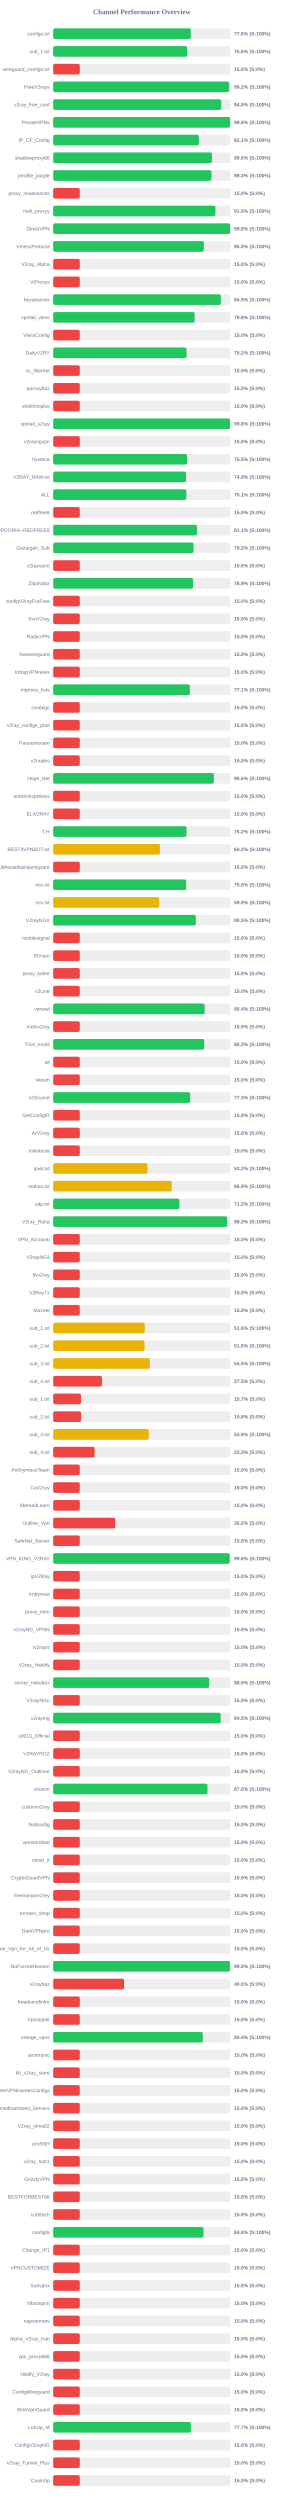
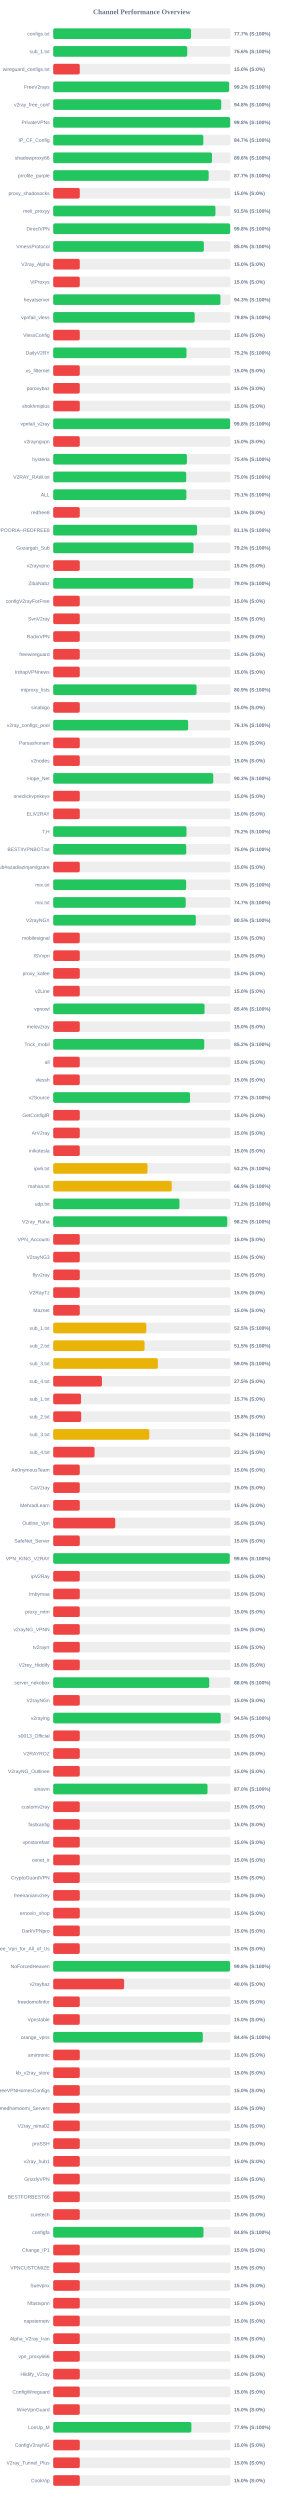
<svg xmlns="http://www.w3.org/2000/svg" width="800" height="7050" version="1.1">
  <style>
        .row { font: 14px Arial; fill: #64748b; }
        .score { font: bold 14px Arial; fill: #64748b; }
    </style>
  <text x="400" y="40" text-anchor="middle" font-size="20px" font-weight="bold" fill="#64748b">Channel Performance Overview</text>
  <rect x="150" y="80" width="500" height="30" fill="#eee" rx="5" />
-   <rect x="150" y="80" width="388.05" height="30" fill="#22c55e" rx="5" />
+   <rect x="150" y="80" width="388.65" height="30" fill="#22c55e" rx="5" />
  <text x="140" y="100" text-anchor="end" class="row">configs.txt</text>
-   <text x="660" y="100" text-anchor="start" class="score">77.6% (S:100%)</text>
+   <text x="660" y="100" text-anchor="start" class="score">77.7% (S:100%)</text>
  <rect x="150" y="130" width="500" height="30" fill="#eee" rx="5" />
-   <rect x="150" y="130" width="377.9" height="30" fill="#22c55e" rx="5" />
+   <rect x="150" y="130" width="378.0" height="30" fill="#22c55e" rx="5" />
  <text x="140" y="150" text-anchor="end" class="row">sub_1.txt</text>
  <text x="660" y="150" text-anchor="start" class="score">75.6% (S:100%)</text>
  <rect x="150" y="180" width="500" height="30" fill="#eee" rx="5" />
  <rect x="150" y="180" width="75.0" height="30" fill="#ef4444" rx="5" />
  <text x="140" y="200" text-anchor="end" class="row">wireguard_configs.txt</text>
  <text x="660" y="200" text-anchor="start" class="score">15.0% (S:0%)</text>
  <rect x="150" y="230" width="500" height="30" fill="#eee" rx="5" />
-   <rect x="150" y="230" width="496.2" height="30" fill="#22c55e" rx="5" />
+   <rect x="150" y="230" width="496.0" height="30" fill="#22c55e" rx="5" />
  <text x="140" y="250" text-anchor="end" class="row">FreeV2rays</text>
  <text x="660" y="250" text-anchor="start" class="score">99.2% (S:100%)</text>
  <rect x="150" y="280" width="500" height="30" fill="#eee" rx="5" />
-   <rect x="150" y="280" width="473.9" height="30" fill="#22c55e" rx="5" />
+   <rect x="150" y="280" width="473.85" height="30" fill="#22c55e" rx="5" />
  <text x="140" y="300" text-anchor="end" class="row">v2ray_free_conf</text>
  <text x="660" y="300" text-anchor="start" class="score">94.8% (S:100%)</text>
  <rect x="150" y="330" width="500" height="30" fill="#eee" rx="5" />
  <rect x="150" y="330" width="499.05" height="30" fill="#22c55e" rx="5" />
  <text x="140" y="350" text-anchor="end" class="row">PrivateVPNs</text>
  <text x="660" y="350" text-anchor="start" class="score">99.8% (S:100%)</text>
  <rect x="150" y="380" width="500" height="30" fill="#eee" rx="5" />
-   <rect x="150" y="380" width="410.7" height="30" fill="#22c55e" rx="5" />
+   <rect x="150" y="380" width="423.35" height="30" fill="#22c55e" rx="5" />
  <text x="140" y="400" text-anchor="end" class="row">IP_CF_Config</text>
-   <text x="660" y="400" text-anchor="start" class="score">82.1% (S:100%)</text>
+   <text x="660" y="400" text-anchor="start" class="score">84.7% (S:100%)</text>
  <rect x="150" y="430" width="500" height="30" fill="#eee" rx="5" />
-   <rect x="150" y="430" width="447.8" height="30" fill="#22c55e" rx="5" />
+   <rect x="150" y="430" width="447.85" height="30" fill="#22c55e" rx="5" />
  <text x="140" y="450" text-anchor="end" class="row">shadowproxy66</text>
  <text x="660" y="450" text-anchor="start" class="score">89.6% (S:100%)</text>
  <rect x="150" y="480" width="500" height="30" fill="#eee" rx="5" />
-   <rect x="150" y="480" width="446.3" height="30" fill="#22c55e" rx="5" />
+   <rect x="150" y="480" width="438.5" height="30" fill="#22c55e" rx="5" />
  <text x="140" y="500" text-anchor="end" class="row">prrofile_purple</text>
-   <text x="660" y="500" text-anchor="start" class="score">89.3% (S:100%)</text>
+   <text x="660" y="500" text-anchor="start" class="score">87.7% (S:100%)</text>
  <rect x="150" y="530" width="500" height="30" fill="#eee" rx="5" />
  <rect x="150" y="530" width="75.0" height="30" fill="#ef4444" rx="5" />
  <text x="140" y="550" text-anchor="end" class="row">proxy_shadosocks</text>
  <text x="660" y="550" text-anchor="start" class="score">15.0% (S:0%)</text>
  <rect x="150" y="580" width="500" height="30" fill="#eee" rx="5" />
-   <rect x="150" y="580" width="457.45" height="30" fill="#22c55e" rx="5" />
+   <rect x="150" y="580" width="457.55" height="30" fill="#22c55e" rx="5" />
  <text x="140" y="600" text-anchor="end" class="row">meli_proxyy</text>
  <text x="660" y="600" text-anchor="start" class="score">91.5% (S:100%)</text>
  <rect x="150" y="630" width="500" height="30" fill="#eee" rx="5" />
-   <rect x="150" y="630" width="499.05" height="30" fill="#22c55e" rx="5" />
+   <rect x="150" y="630" width="499.1" height="30" fill="#22c55e" rx="5" />
  <text x="140" y="650" text-anchor="end" class="row">DirectVPN</text>
  <text x="660" y="650" text-anchor="start" class="score">99.8% (S:100%)</text>
  <rect x="150" y="680" width="500" height="30" fill="#eee" rx="5" />
  <rect x="150" y="680" width="424.9" height="30" fill="#22c55e" rx="5" />
  <text x="140" y="700" text-anchor="end" class="row">VmessProtocol</text>
  <text x="660" y="700" text-anchor="start" class="score">85.0% (S:100%)</text>
  <rect x="150" y="730" width="500" height="30" fill="#eee" rx="5" />
  <rect x="150" y="730" width="75.0" height="30" fill="#ef4444" rx="5" />
  <text x="140" y="750" text-anchor="end" class="row">V2ray_Alpha</text>
  <text x="660" y="750" text-anchor="start" class="score">15.0% (S:0%)</text>
  <rect x="150" y="780" width="500" height="30" fill="#eee" rx="5" />
  <rect x="150" y="780" width="75.0" height="30" fill="#ef4444" rx="5" />
  <text x="140" y="800" text-anchor="end" class="row">ViProxys</text>
  <text x="660" y="800" text-anchor="start" class="score">15.0% (S:0%)</text>
  <rect x="150" y="830" width="500" height="30" fill="#eee" rx="5" />
-   <rect x="150" y="830" width="472.75" height="30" fill="#22c55e" rx="5" />
+   <rect x="150" y="830" width="471.6" height="30" fill="#22c55e" rx="5" />
  <text x="140" y="850" text-anchor="end" class="row">heyatserver</text>
-   <text x="660" y="850" text-anchor="start" class="score">94.5% (S:100%)</text>
+   <text x="660" y="850" text-anchor="start" class="score">94.3% (S:100%)</text>
  <rect x="150" y="880" width="500" height="30" fill="#eee" rx="5" />
-   <rect x="150" y="880" width="398.95" height="30" fill="#22c55e" rx="5" />
+   <rect x="150" y="880" width="399.05" height="30" fill="#22c55e" rx="5" />
  <text x="140" y="900" text-anchor="end" class="row">vpnfail_vless</text>
  <text x="660" y="900" text-anchor="start" class="score">79.8% (S:100%)</text>
  <rect x="150" y="930" width="500" height="30" fill="#eee" rx="5" />
  <rect x="150" y="930" width="75.0" height="30" fill="#ef4444" rx="5" />
  <text x="140" y="950" text-anchor="end" class="row">VlessConfig</text>
  <text x="660" y="950" text-anchor="start" class="score">15.0% (S:0%)</text>
  <rect x="150" y="980" width="500" height="30" fill="#eee" rx="5" />
  <rect x="150" y="980" width="375.95" height="30" fill="#22c55e" rx="5" />
  <text x="140" y="1000" text-anchor="end" class="row">DailyV2RY</text>
  <text x="660" y="1000" text-anchor="start" class="score">75.2% (S:100%)</text>
  <rect x="150" y="1030" width="500" height="30" fill="#eee" rx="5" />
  <rect x="150" y="1030" width="75.0" height="30" fill="#ef4444" rx="5" />
  <text x="140" y="1050" text-anchor="end" class="row">xs_filternet</text>
  <text x="660" y="1050" text-anchor="start" class="score">15.0% (S:0%)</text>
  <rect x="150" y="1080" width="500" height="30" fill="#eee" rx="5" />
  <rect x="150" y="1080" width="75.0" height="30" fill="#ef4444" rx="5" />
  <text x="140" y="1100" text-anchor="end" class="row">poroxybaz</text>
  <text x="660" y="1100" text-anchor="start" class="score">15.0% (S:0%)</text>
  <rect x="150" y="1130" width="500" height="30" fill="#eee" rx="5" />
  <rect x="150" y="1130" width="75.0" height="30" fill="#ef4444" rx="5" />
  <text x="140" y="1150" text-anchor="end" class="row">shokhmiplus</text>
  <text x="660" y="1150" text-anchor="start" class="score">15.0% (S:0%)</text>
  <rect x="150" y="1180" width="500" height="30" fill="#eee" rx="5" />
-   <rect x="150" y="1180" width="498.85" height="30" fill="#22c55e" rx="5" />
+   <rect x="150" y="1180" width="498.95" height="30" fill="#22c55e" rx="5" />
  <text x="140" y="1200" text-anchor="end" class="row">vpnfail_v2ray</text>
  <text x="660" y="1200" text-anchor="start" class="score">99.8% (S:100%)</text>
  <rect x="150" y="1230" width="500" height="30" fill="#eee" rx="5" />
  <rect x="150" y="1230" width="75.0" height="30" fill="#ef4444" rx="5" />
  <text x="140" y="1250" text-anchor="end" class="row">v2rayngvpn</text>
  <text x="660" y="1250" text-anchor="start" class="score">15.0% (S:0%)</text>
  <rect x="150" y="1280" width="500" height="30" fill="#eee" rx="5" />
-   <rect x="150" y="1280" width="377.45" height="30" fill="#22c55e" rx="5" />
+   <rect x="150" y="1280" width="377.15" height="30" fill="#22c55e" rx="5" />
  <text x="140" y="1300" text-anchor="end" class="row">hysteria</text>
-   <text x="660" y="1300" text-anchor="start" class="score">75.5% (S:100%)</text>
+   <text x="660" y="1300" text-anchor="start" class="score">75.4% (S:100%)</text>
  <rect x="150" y="1330" width="500" height="30" fill="#eee" rx="5" />
-   <rect x="150" y="1330" width="374.5" height="30" fill="#22c55e" rx="5" />
+   <rect x="150" y="1330" width="375.15" height="30" fill="#22c55e" rx="5" />
  <text x="140" y="1350" text-anchor="end" class="row">V2RAY_RAW.txt</text>
-   <text x="660" y="1350" text-anchor="start" class="score">74.9% (S:100%)</text>
+   <text x="660" y="1350" text-anchor="start" class="score">75.0% (S:100%)</text>
  <rect x="150" y="1380" width="500" height="30" fill="#eee" rx="5" />
-   <rect x="150" y="1380" width="375.4" height="30" fill="#22c55e" rx="5" />
+   <rect x="150" y="1380" width="375.55" height="30" fill="#22c55e" rx="5" />
  <text x="140" y="1400" text-anchor="end" class="row">ALL</text>
  <text x="660" y="1400" text-anchor="start" class="score">75.1% (S:100%)</text>
  <rect x="150" y="1430" width="500" height="30" fill="#eee" rx="5" />
  <rect x="150" y="1430" width="75.0" height="30" fill="#ef4444" rx="5" />
  <text x="140" y="1450" text-anchor="end" class="row">redfree8</text>
  <text x="660" y="1450" text-anchor="start" class="score">15.0% (S:0%)</text>
  <rect x="150" y="1480" width="500" height="30" fill="#eee" rx="5" />
-   <rect x="150" y="1480" width="405.45" height="30" fill="#22c55e" rx="5" />
+   <rect x="150" y="1480" width="405.7" height="30" fill="#22c55e" rx="5" />
  <text x="140" y="1500" text-anchor="end" class="row">POORIA--REDFREE8.txt#POORIA--REDFREE8</text>
  <text x="660" y="1500" text-anchor="start" class="score">81.1% (S:100%)</text>
  <rect x="150" y="1530" width="500" height="30" fill="#eee" rx="5" />
  <rect x="150" y="1530" width="395.8" height="30" fill="#22c55e" rx="5" />
  <text x="140" y="1550" text-anchor="end" class="row">Gozargah_Sub</text>
  <text x="660" y="1550" text-anchor="start" class="score">79.2% (S:100%)</text>
  <rect x="150" y="1580" width="500" height="30" fill="#eee" rx="5" />
  <rect x="150" y="1580" width="75.0" height="30" fill="#ef4444" rx="5" />
  <text x="140" y="1600" text-anchor="end" class="row">v2rayvpno</text>
  <text x="660" y="1600" text-anchor="start" class="score">15.0% (S:0%)</text>
  <rect x="150" y="1630" width="500" height="30" fill="#eee" rx="5" />
-   <rect x="150" y="1630" width="394.65" height="30" fill="#22c55e" rx="5" />
+   <rect x="150" y="1630" width="394.9" height="30" fill="#22c55e" rx="5" />
  <text x="140" y="1650" text-anchor="end" class="row">ZibaNabz</text>
-   <text x="660" y="1650" text-anchor="start" class="score">78.9% (S:100%)</text>
+   <text x="660" y="1650" text-anchor="start" class="score">79.0% (S:100%)</text>
  <rect x="150" y="1680" width="500" height="30" fill="#eee" rx="5" />
  <rect x="150" y="1680" width="75.0" height="30" fill="#ef4444" rx="5" />
  <text x="140" y="1700" text-anchor="end" class="row">configV2rayForFree</text>
  <text x="660" y="1700" text-anchor="start" class="score">15.0% (S:0%)</text>
  <rect x="150" y="1730" width="500" height="30" fill="#eee" rx="5" />
  <rect x="150" y="1730" width="75.0" height="30" fill="#ef4444" rx="5" />
  <text x="140" y="1750" text-anchor="end" class="row">SvnV2ray</text>
  <text x="660" y="1750" text-anchor="start" class="score">15.0% (S:0%)</text>
  <rect x="150" y="1780" width="500" height="30" fill="#eee" rx="5" />
  <rect x="150" y="1780" width="75.0" height="30" fill="#ef4444" rx="5" />
  <text x="140" y="1800" text-anchor="end" class="row">RadixVPN</text>
  <text x="660" y="1800" text-anchor="start" class="score">15.0% (S:0%)</text>
  <rect x="150" y="1830" width="500" height="30" fill="#eee" rx="5" />
  <rect x="150" y="1830" width="75.0" height="30" fill="#ef4444" rx="5" />
  <text x="140" y="1850" text-anchor="end" class="row">freewireguard</text>
  <text x="660" y="1850" text-anchor="start" class="score">15.0% (S:0%)</text>
  <rect x="150" y="1880" width="500" height="30" fill="#eee" rx="5" />
  <rect x="150" y="1880" width="75.0" height="30" fill="#ef4444" rx="5" />
  <text x="140" y="1900" text-anchor="end" class="row">IrdrapVPNnews</text>
  <text x="660" y="1900" text-anchor="start" class="score">15.0% (S:0%)</text>
  <rect x="150" y="1930" width="500" height="30" fill="#eee" rx="5" />
-   <rect x="150" y="1930" width="385.45" height="30" fill="#22c55e" rx="5" />
+   <rect x="150" y="1930" width="404.3" height="30" fill="#22c55e" rx="5" />
  <text x="140" y="1950" text-anchor="end" class="row">mtproxy_lists</text>
-   <text x="660" y="1950" text-anchor="start" class="score">77.1% (S:100%)</text>
+   <text x="660" y="1950" text-anchor="start" class="score">80.9% (S:100%)</text>
  <rect x="150" y="1980" width="500" height="30" fill="#eee" rx="5" />
  <rect x="150" y="1980" width="75.0" height="30" fill="#ef4444" rx="5" />
  <text x="140" y="2000" text-anchor="end" class="row">sinabigo</text>
  <text x="660" y="2000" text-anchor="start" class="score">15.0% (S:0%)</text>
  <rect x="150" y="2030" width="500" height="30" fill="#eee" rx="5" />
-   <rect x="150" y="2030" width="75.0" height="30" fill="#ef4444" rx="5" />
+   <rect x="150" y="2030" width="380.55" height="30" fill="#22c55e" rx="5" />
  <text x="140" y="2050" text-anchor="end" class="row">v2ray_configs_pool</text>
-   <text x="660" y="2050" text-anchor="start" class="score">15.0% (S:0%)</text>
+   <text x="660" y="2050" text-anchor="start" class="score">76.1% (S:100%)</text>
  <rect x="150" y="2080" width="500" height="30" fill="#eee" rx="5" />
  <rect x="150" y="2080" width="75.0" height="30" fill="#ef4444" rx="5" />
  <text x="140" y="2100" text-anchor="end" class="row">Parsashonam</text>
  <text x="660" y="2100" text-anchor="start" class="score">15.0% (S:0%)</text>
  <rect x="150" y="2130" width="500" height="30" fill="#eee" rx="5" />
  <rect x="150" y="2130" width="75.0" height="30" fill="#ef4444" rx="5" />
  <text x="140" y="2150" text-anchor="end" class="row">v2nodes</text>
  <text x="660" y="2150" text-anchor="start" class="score">15.0% (S:0%)</text>
  <rect x="150" y="2180" width="500" height="30" fill="#eee" rx="5" />
-   <rect x="150" y="2180" width="452.9" height="30" fill="#22c55e" rx="5" />
+   <rect x="150" y="2180" width="451.4" height="30" fill="#22c55e" rx="5" />
  <text x="140" y="2200" text-anchor="end" class="row">Hope_Net</text>
-   <text x="660" y="2200" text-anchor="start" class="score">90.6% (S:100%)</text>
+   <text x="660" y="2200" text-anchor="start" class="score">90.3% (S:100%)</text>
  <rect x="150" y="2230" width="500" height="30" fill="#eee" rx="5" />
  <rect x="150" y="2230" width="75.0" height="30" fill="#ef4444" rx="5" />
  <text x="140" y="2250" text-anchor="end" class="row">oneclickvpnkeys</text>
  <text x="660" y="2250" text-anchor="start" class="score">15.0% (S:0%)</text>
  <rect x="150" y="2280" width="500" height="30" fill="#eee" rx="5" />
  <rect x="150" y="2280" width="75.0" height="30" fill="#ef4444" rx="5" />
  <text x="140" y="2300" text-anchor="end" class="row">ELiV2RAY</text>
  <text x="660" y="2300" text-anchor="start" class="score">15.0% (S:0%)</text>
  <rect x="150" y="2330" width="500" height="30" fill="#eee" rx="5" />
  <rect x="150" y="2330" width="375.95" height="30" fill="#22c55e" rx="5" />
  <text x="140" y="2350" text-anchor="end" class="row">T,H</text>
  <text x="660" y="2350" text-anchor="start" class="score">75.2% (S:100%)</text>
  <rect x="150" y="2380" width="500" height="30" fill="#eee" rx="5" />
-   <rect x="150" y="2380" width="300.9" height="30" fill="#eab308" rx="5" />
+   <rect x="150" y="2380" width="375.2" height="30" fill="#22c55e" rx="5" />
  <text x="140" y="2400" text-anchor="end" class="row">BESTIIVPNBOT.txt</text>
-   <text x="660" y="2400" text-anchor="start" class="score">60.2% (S:100%)</text>
+   <text x="660" y="2400" text-anchor="start" class="score">75.0% (S:100%)</text>
  <rect x="150" y="2430" width="500" height="30" fill="#eee" rx="5" />
  <rect x="150" y="2430" width="75.0" height="30" fill="#ef4444" rx="5" />
  <text x="140" y="2450" text-anchor="end" class="row">Sub#azadiazinjamigzare</text>
  <text x="660" y="2450" text-anchor="start" class="score">15.0% (S:0%)</text>
  <rect x="150" y="2480" width="500" height="30" fill="#eee" rx="5" />
  <rect x="150" y="2480" width="374.95" height="30" fill="#22c55e" rx="5" />
  <text x="140" y="2500" text-anchor="end" class="row">mix.txt</text>
  <text x="660" y="2500" text-anchor="start" class="score">75.0% (S:100%)</text>
  <rect x="150" y="2530" width="500" height="30" fill="#eee" rx="5" />
-   <rect x="150" y="2530" width="298.75" height="30" fill="#eab308" rx="5" />
+   <rect x="150" y="2530" width="373.7" height="30" fill="#22c55e" rx="5" />
  <text x="140" y="2550" text-anchor="end" class="row">mix.txt</text>
-   <text x="660" y="2550" text-anchor="start" class="score">59.8% (S:100%)</text>
+   <text x="660" y="2550" text-anchor="start" class="score">74.7% (S:100%)</text>
  <rect x="150" y="2580" width="500" height="30" fill="#eee" rx="5" />
  <rect x="150" y="2580" width="402.25" height="30" fill="#22c55e" rx="5" />
  <text x="140" y="2600" text-anchor="end" class="row">V2rayNGX</text>
  <text x="660" y="2600" text-anchor="start" class="score">80.5% (S:100%)</text>
  <rect x="150" y="2630" width="500" height="30" fill="#eee" rx="5" />
  <rect x="150" y="2630" width="75.0" height="30" fill="#ef4444" rx="5" />
  <text x="140" y="2650" text-anchor="end" class="row">mobilesignal</text>
  <text x="660" y="2650" text-anchor="start" class="score">15.0% (S:0%)</text>
  <rect x="150" y="2680" width="500" height="30" fill="#eee" rx="5" />
  <rect x="150" y="2680" width="75.0" height="30" fill="#ef4444" rx="5" />
  <text x="140" y="2700" text-anchor="end" class="row">ISVvpn</text>
  <text x="660" y="2700" text-anchor="start" class="score">15.0% (S:0%)</text>
  <rect x="150" y="2730" width="500" height="30" fill="#eee" rx="5" />
  <rect x="150" y="2730" width="75.0" height="30" fill="#ef4444" rx="5" />
  <text x="140" y="2750" text-anchor="end" class="row">proxy_kafee</text>
  <text x="660" y="2750" text-anchor="start" class="score">15.0% (S:0%)</text>
  <rect x="150" y="2780" width="500" height="30" fill="#eee" rx="5" />
  <rect x="150" y="2780" width="75.0" height="30" fill="#ef4444" rx="5" />
  <text x="140" y="2800" text-anchor="end" class="row">v2Line</text>
  <text x="660" y="2800" text-anchor="start" class="score">15.0% (S:0%)</text>
  <rect x="150" y="2830" width="500" height="30" fill="#eee" rx="5" />
-   <rect x="150" y="2830" width="427.15" height="30" fill="#22c55e" rx="5" />
+   <rect x="150" y="2830" width="426.9" height="30" fill="#22c55e" rx="5" />
  <text x="140" y="2850" text-anchor="end" class="row">vpnowl</text>
  <text x="660" y="2850" text-anchor="start" class="score">85.4% (S:100%)</text>
  <rect x="150" y="2880" width="500" height="30" fill="#eee" rx="5" />
  <rect x="150" y="2880" width="75.0" height="30" fill="#ef4444" rx="5" />
  <text x="140" y="2900" text-anchor="end" class="row">melov2ray</text>
  <text x="660" y="2900" text-anchor="start" class="score">15.0% (S:0%)</text>
  <rect x="150" y="2930" width="500" height="30" fill="#eee" rx="5" />
  <rect x="150" y="2930" width="425.95" height="30" fill="#22c55e" rx="5" />
  <text x="140" y="2950" text-anchor="end" class="row">Trick_mobil</text>
  <text x="660" y="2950" text-anchor="start" class="score">85.2% (S:100%)</text>
  <rect x="150" y="2980" width="500" height="30" fill="#eee" rx="5" />
  <rect x="150" y="2980" width="75.0" height="30" fill="#ef4444" rx="5" />
  <text x="140" y="3000" text-anchor="end" class="row">all</text>
  <text x="660" y="3000" text-anchor="start" class="score">15.0% (S:0%)</text>
  <rect x="150" y="3030" width="500" height="30" fill="#eee" rx="5" />
  <rect x="150" y="3030" width="75.0" height="30" fill="#ef4444" rx="5" />
  <text x="140" y="3050" text-anchor="end" class="row">vlessh</text>
  <text x="660" y="3050" text-anchor="start" class="score">15.0% (S:0%)</text>
  <rect x="150" y="3080" width="500" height="30" fill="#eee" rx="5" />
-   <rect x="150" y="3080" width="386.45" height="30" fill="#22c55e" rx="5" />
+   <rect x="150" y="3080" width="385.9" height="30" fill="#22c55e" rx="5" />
  <text x="140" y="3100" text-anchor="end" class="row">v2Source</text>
-   <text x="660" y="3100" text-anchor="start" class="score">77.3% (S:100%)</text>
+   <text x="660" y="3100" text-anchor="start" class="score">77.2% (S:100%)</text>
  <rect x="150" y="3130" width="500" height="30" fill="#eee" rx="5" />
  <rect x="150" y="3130" width="75.0" height="30" fill="#ef4444" rx="5" />
  <text x="140" y="3150" text-anchor="end" class="row">GetConfigIR</text>
  <text x="660" y="3150" text-anchor="start" class="score">15.0% (S:0%)</text>
  <rect x="150" y="3180" width="500" height="30" fill="#eee" rx="5" />
  <rect x="150" y="3180" width="75.0" height="30" fill="#ef4444" rx="5" />
  <text x="140" y="3200" text-anchor="end" class="row">ArV2ray</text>
  <text x="660" y="3200" text-anchor="start" class="score">15.0% (S:0%)</text>
  <rect x="150" y="3230" width="500" height="30" fill="#eee" rx="5" />
  <rect x="150" y="3230" width="75.0" height="30" fill="#ef4444" rx="5" />
  <text x="140" y="3250" text-anchor="end" class="row">inikotesla</text>
  <text x="660" y="3250" text-anchor="start" class="score">15.0% (S:0%)</text>
  <rect x="150" y="3280" width="500" height="30" fill="#eee" rx="5" />
  <rect x="150" y="3280" width="265.95" height="30" fill="#eab308" rx="5" />
  <text x="140" y="3300" text-anchor="end" class="row">ipv6.txt</text>
  <text x="660" y="3300" text-anchor="start" class="score">53.2% (S:100%)</text>
  <rect x="150" y="3330" width="500" height="30" fill="#eee" rx="5" />
-   <rect x="150" y="3330" width="334.35" height="30" fill="#eab308" rx="5" />
+   <rect x="150" y="3330" width="334.3" height="30" fill="#eab308" rx="5" />
  <text x="140" y="3350" text-anchor="end" class="row">mahsa.txt</text>
  <text x="660" y="3350" text-anchor="start" class="score">66.9% (S:100%)</text>
  <rect x="150" y="3380" width="500" height="30" fill="#eee" rx="5" />
-   <rect x="150" y="3380" width="355.9" height="30" fill="#22c55e" rx="5" />
+   <rect x="150" y="3380" width="356.1" height="30" fill="#22c55e" rx="5" />
  <text x="140" y="3400" text-anchor="end" class="row">udp.txt</text>
  <text x="660" y="3400" text-anchor="start" class="score">71.2% (S:100%)</text>
  <rect x="150" y="3430" width="500" height="30" fill="#eee" rx="5" />
-   <rect x="150" y="3430" width="490.75" height="30" fill="#22c55e" rx="5" />
+   <rect x="150" y="3430" width="490.9" height="30" fill="#22c55e" rx="5" />
  <text x="140" y="3450" text-anchor="end" class="row">V2ray_Raha</text>
  <text x="660" y="3450" text-anchor="start" class="score">98.2% (S:100%)</text>
  <rect x="150" y="3480" width="500" height="30" fill="#eee" rx="5" />
  <rect x="150" y="3480" width="75.0" height="30" fill="#ef4444" rx="5" />
  <text x="140" y="3500" text-anchor="end" class="row">VPN_Accounti</text>
  <text x="660" y="3500" text-anchor="start" class="score">15.0% (S:0%)</text>
  <rect x="150" y="3530" width="500" height="30" fill="#eee" rx="5" />
  <rect x="150" y="3530" width="75.0" height="30" fill="#ef4444" rx="5" />
  <text x="140" y="3550" text-anchor="end" class="row">V2rayNG3</text>
  <text x="660" y="3550" text-anchor="start" class="score">15.0% (S:0%)</text>
  <rect x="150" y="3580" width="500" height="30" fill="#eee" rx="5" />
  <rect x="150" y="3580" width="75.0" height="30" fill="#ef4444" rx="5" />
  <text x="140" y="3600" text-anchor="end" class="row">flyv2ray</text>
  <text x="660" y="3600" text-anchor="start" class="score">15.0% (S:0%)</text>
  <rect x="150" y="3630" width="500" height="30" fill="#eee" rx="5" />
  <rect x="150" y="3630" width="75.0" height="30" fill="#ef4444" rx="5" />
  <text x="140" y="3650" text-anchor="end" class="row">V2RayTz</text>
  <text x="660" y="3650" text-anchor="start" class="score">15.0% (S:0%)</text>
  <rect x="150" y="3680" width="500" height="30" fill="#eee" rx="5" />
  <rect x="150" y="3680" width="75.0" height="30" fill="#ef4444" rx="5" />
  <text x="140" y="3700" text-anchor="end" class="row">Maznet</text>
  <text x="660" y="3700" text-anchor="start" class="score">15.0% (S:0%)</text>
  <rect x="150" y="3730" width="500" height="30" fill="#eee" rx="5" />
-   <rect x="150" y="3730" width="258.25" height="30" fill="#eab308" rx="5" />
+   <rect x="150" y="3730" width="262.65" height="30" fill="#eab308" rx="5" />
  <text x="140" y="3750" text-anchor="end" class="row">sub_1.txt</text>
-   <text x="660" y="3750" text-anchor="start" class="score">51.6% (S:100%)</text>
+   <text x="660" y="3750" text-anchor="start" class="score">52.5% (S:100%)</text>
  <rect x="150" y="3780" width="500" height="30" fill="#eee" rx="5" />
-   <rect x="150" y="3780" width="257.8" height="30" fill="#eab308" rx="5" />
+   <rect x="150" y="3780" width="257.6" height="30" fill="#eab308" rx="5" />
  <text x="140" y="3800" text-anchor="end" class="row">sub_2.txt</text>
-   <text x="660" y="3800" text-anchor="start" class="score">51.6% (S:100%)</text>
+   <text x="660" y="3800" text-anchor="start" class="score">51.5% (S:100%)</text>
  <rect x="150" y="3830" width="500" height="30" fill="#eee" rx="5" />
-   <rect x="150" y="3830" width="272.65" height="30" fill="#eab308" rx="5" />
+   <rect x="150" y="3830" width="295.2" height="30" fill="#eab308" rx="5" />
  <text x="140" y="3850" text-anchor="end" class="row">sub_3.txt</text>
-   <text x="660" y="3850" text-anchor="start" class="score">54.5% (S:100%)</text>
+   <text x="660" y="3850" text-anchor="start" class="score">59.0% (S:100%)</text>
  <rect x="150" y="3880" width="500" height="30" fill="#eee" rx="5" />
  <rect x="150" y="3880" width="137.5" height="30" fill="#ef4444" rx="5" />
  <text x="140" y="3900" text-anchor="end" class="row">sub_4.txt</text>
  <text x="660" y="3900" text-anchor="start" class="score">27.5% (S:0%)</text>
  <rect x="150" y="3930" width="500" height="30" fill="#eee" rx="5" />
  <rect x="150" y="3930" width="78.5" height="30" fill="#ef4444" rx="5" />
  <text x="140" y="3950" text-anchor="end" class="row">sub_1.txt</text>
  <text x="660" y="3950" text-anchor="start" class="score">15.7% (S:0%)</text>
  <rect x="150" y="3980" width="500" height="30" fill="#eee" rx="5" />
  <rect x="150" y="3980" width="78.9" height="30" fill="#ef4444" rx="5" />
  <text x="140" y="4000" text-anchor="end" class="row">sub_2.txt</text>
  <text x="660" y="4000" text-anchor="start" class="score">15.8% (S:0%)</text>
  <rect x="150" y="4030" width="500" height="30" fill="#eee" rx="5" />
-   <rect x="150" y="4030" width="269.6" height="30" fill="#eab308" rx="5" />
+   <rect x="150" y="4030" width="271.05" height="30" fill="#eab308" rx="5" />
  <text x="140" y="4050" text-anchor="end" class="row">sub_3.txt</text>
-   <text x="660" y="4050" text-anchor="start" class="score">53.9% (S:100%)</text>
+   <text x="660" y="4050" text-anchor="start" class="score">54.2% (S:100%)</text>
  <rect x="150" y="4080" width="500" height="30" fill="#eee" rx="5" />
  <rect x="150" y="4080" width="116.65" height="30" fill="#ef4444" rx="5" />
  <text x="140" y="4100" text-anchor="end" class="row">sub_4.txt</text>
  <text x="660" y="4100" text-anchor="start" class="score">23.3% (S:0%)</text>
  <rect x="150" y="4130" width="500" height="30" fill="#eee" rx="5" />
  <rect x="150" y="4130" width="75.0" height="30" fill="#ef4444" rx="5" />
  <text x="140" y="4150" text-anchor="end" class="row">An0nymousTeam</text>
  <text x="660" y="4150" text-anchor="start" class="score">15.0% (S:0%)</text>
  <rect x="150" y="4180" width="500" height="30" fill="#eee" rx="5" />
  <rect x="150" y="4180" width="75.0" height="30" fill="#ef4444" rx="5" />
  <text x="140" y="4200" text-anchor="end" class="row">CaV2ray</text>
  <text x="660" y="4200" text-anchor="start" class="score">15.0% (S:0%)</text>
  <rect x="150" y="4230" width="500" height="30" fill="#eee" rx="5" />
  <rect x="150" y="4230" width="75.0" height="30" fill="#ef4444" rx="5" />
  <text x="140" y="4250" text-anchor="end" class="row">MehradLearn</text>
  <text x="660" y="4250" text-anchor="start" class="score">15.0% (S:0%)</text>
  <rect x="150" y="4280" width="500" height="30" fill="#eee" rx="5" />
  <rect x="150" y="4280" width="175.0" height="30" fill="#ef4444" rx="5" />
  <text x="140" y="4300" text-anchor="end" class="row">Outline_Vpn</text>
  <text x="660" y="4300" text-anchor="start" class="score">35.0% (S:0%)</text>
  <rect x="150" y="4330" width="500" height="30" fill="#eee" rx="5" />
  <rect x="150" y="4330" width="75.0" height="30" fill="#ef4444" rx="5" />
  <text x="140" y="4350" text-anchor="end" class="row">SafeNet_Server</text>
  <text x="660" y="4350" text-anchor="start" class="score">15.0% (S:0%)</text>
  <rect x="150" y="4380" width="500" height="30" fill="#eee" rx="5" />
-   <rect x="150" y="4380" width="497.8" height="30" fill="#22c55e" rx="5" />
+   <rect x="150" y="4380" width="497.9" height="30" fill="#22c55e" rx="5" />
  <text x="140" y="4400" text-anchor="end" class="row">VPN_KING_V2RAY</text>
  <text x="660" y="4400" text-anchor="start" class="score">99.6% (S:100%)</text>
  <rect x="150" y="4430" width="500" height="30" fill="#eee" rx="5" />
  <rect x="150" y="4430" width="75.0" height="30" fill="#ef4444" rx="5" />
  <text x="140" y="4450" text-anchor="end" class="row">ipV2Ray</text>
  <text x="660" y="4450" text-anchor="start" class="score">15.0% (S:0%)</text>
  <rect x="150" y="4480" width="500" height="30" fill="#eee" rx="5" />
  <rect x="150" y="4480" width="75.0" height="30" fill="#ef4444" rx="5" />
  <text x="140" y="4500" text-anchor="end" class="row">lrnbymaa</text>
  <text x="660" y="4500" text-anchor="start" class="score">15.0% (S:0%)</text>
  <rect x="150" y="4530" width="500" height="30" fill="#eee" rx="5" />
  <rect x="150" y="4530" width="75.0" height="30" fill="#ef4444" rx="5" />
  <text x="140" y="4550" text-anchor="end" class="row">proxy_mtm</text>
  <text x="660" y="4550" text-anchor="start" class="score">15.0% (S:0%)</text>
  <rect x="150" y="4580" width="500" height="30" fill="#eee" rx="5" />
  <rect x="150" y="4580" width="75.0" height="30" fill="#ef4444" rx="5" />
  <text x="140" y="4600" text-anchor="end" class="row">v2rayNG_VPNN</text>
  <text x="660" y="4600" text-anchor="start" class="score">15.0% (S:0%)</text>
  <rect x="150" y="4630" width="500" height="30" fill="#eee" rx="5" />
  <rect x="150" y="4630" width="75.0" height="30" fill="#ef4444" rx="5" />
  <text x="140" y="4650" text-anchor="end" class="row">tv2rayrr</text>
  <text x="660" y="4650" text-anchor="start" class="score">15.0% (S:0%)</text>
  <rect x="150" y="4680" width="500" height="30" fill="#eee" rx="5" />
  <rect x="150" y="4680" width="75.0" height="30" fill="#ef4444" rx="5" />
  <text x="140" y="4700" text-anchor="end" class="row">V2rey_Hiddify</text>
  <text x="660" y="4700" text-anchor="start" class="score">15.0% (S:0%)</text>
  <rect x="150" y="4730" width="500" height="30" fill="#eee" rx="5" />
-   <rect x="150" y="4730" width="439.85" height="30" fill="#22c55e" rx="5" />
+   <rect x="150" y="4730" width="440.1" height="30" fill="#22c55e" rx="5" />
  <text x="140" y="4750" text-anchor="end" class="row">server_nekobox</text>
  <text x="660" y="4750" text-anchor="start" class="score">88.0% (S:100%)</text>
  <rect x="150" y="4780" width="500" height="30" fill="#eee" rx="5" />
  <rect x="150" y="4780" width="75.0" height="30" fill="#ef4444" rx="5" />
  <text x="140" y="4800" text-anchor="end" class="row">V2rayNGn</text>
  <text x="660" y="4800" text-anchor="start" class="score">15.0% (S:0%)</text>
  <rect x="150" y="4830" width="500" height="30" fill="#eee" rx="5" />
-   <rect x="150" y="4830" width="472.35" height="30" fill="#22c55e" rx="5" />
+   <rect x="150" y="4830" width="472.45" height="30" fill="#22c55e" rx="5" />
  <text x="140" y="4850" text-anchor="end" class="row">v2raying</text>
  <text x="660" y="4850" text-anchor="start" class="score">94.5% (S:100%)</text>
  <rect x="150" y="4880" width="500" height="30" fill="#eee" rx="5" />
  <rect x="150" y="4880" width="75.0" height="30" fill="#ef4444" rx="5" />
  <text x="140" y="4900" text-anchor="end" class="row">s0013_Official</text>
  <text x="660" y="4900" text-anchor="start" class="score">15.0% (S:0%)</text>
  <rect x="150" y="4930" width="500" height="30" fill="#eee" rx="5" />
  <rect x="150" y="4930" width="75.0" height="30" fill="#ef4444" rx="5" />
  <text x="140" y="4950" text-anchor="end" class="row">V2RAYROZ</text>
  <text x="660" y="4950" text-anchor="start" class="score">15.0% (S:0%)</text>
  <rect x="150" y="4980" width="500" height="30" fill="#eee" rx="5" />
  <rect x="150" y="4980" width="75.0" height="30" fill="#ef4444" rx="5" />
  <text x="140" y="5000" text-anchor="end" class="row">V2rayNG_Outlinee</text>
  <text x="660" y="5000" text-anchor="start" class="score">15.0% (S:0%)</text>
  <rect x="150" y="5030" width="500" height="30" fill="#eee" rx="5" />
-   <rect x="150" y="5030" width="435.25" height="30" fill="#22c55e" rx="5" />
+   <rect x="150" y="5030" width="435.2" height="30" fill="#22c55e" rx="5" />
  <text x="140" y="5050" text-anchor="end" class="row">sinavm</text>
  <text x="660" y="5050" text-anchor="start" class="score">87.0% (S:100%)</text>
  <rect x="150" y="5080" width="500" height="30" fill="#eee" rx="5" />
  <rect x="150" y="5080" width="75.0" height="30" fill="#ef4444" rx="5" />
  <text x="140" y="5100" text-anchor="end" class="row">customv2ray</text>
  <text x="660" y="5100" text-anchor="start" class="score">15.0% (S:0%)</text>
  <rect x="150" y="5130" width="500" height="30" fill="#eee" rx="5" />
  <rect x="150" y="5130" width="75.0" height="30" fill="#ef4444" rx="5" />
  <text x="140" y="5150" text-anchor="end" class="row">fastkanfig</text>
  <text x="660" y="5150" text-anchor="start" class="score">15.0% (S:0%)</text>
  <rect x="150" y="5180" width="500" height="30" fill="#eee" rx="5" />
  <rect x="150" y="5180" width="75.0" height="30" fill="#ef4444" rx="5" />
  <text x="140" y="5200" text-anchor="end" class="row">vpnstorefast</text>
  <text x="660" y="5200" text-anchor="start" class="score">15.0% (S:0%)</text>
  <rect x="150" y="5230" width="500" height="30" fill="#eee" rx="5" />
  <rect x="150" y="5230" width="75.0" height="30" fill="#ef4444" rx="5" />
  <text x="140" y="5250" text-anchor="end" class="row">oxnet_ir</text>
  <text x="660" y="5250" text-anchor="start" class="score">15.0% (S:0%)</text>
  <rect x="150" y="5280" width="500" height="30" fill="#eee" rx="5" />
  <rect x="150" y="5280" width="75.0" height="30" fill="#ef4444" rx="5" />
  <text x="140" y="5300" text-anchor="end" class="row">CryptoGuardVPN</text>
  <text x="660" y="5300" text-anchor="start" class="score">15.0% (S:0%)</text>
  <rect x="150" y="5330" width="500" height="30" fill="#eee" rx="5" />
  <rect x="150" y="5330" width="75.0" height="30" fill="#ef4444" rx="5" />
  <text x="140" y="5350" text-anchor="end" class="row">freeiranianv2rey</text>
  <text x="660" y="5350" text-anchor="start" class="score">15.0% (S:0%)</text>
  <rect x="150" y="5380" width="500" height="30" fill="#eee" rx="5" />
  <rect x="150" y="5380" width="75.0" height="30" fill="#ef4444" rx="5" />
  <text x="140" y="5400" text-anchor="end" class="row">ernoxin_shop</text>
  <text x="660" y="5400" text-anchor="start" class="score">15.0% (S:0%)</text>
  <rect x="150" y="5430" width="500" height="30" fill="#eee" rx="5" />
  <rect x="150" y="5430" width="75.0" height="30" fill="#ef4444" rx="5" />
  <text x="140" y="5450" text-anchor="end" class="row">DarkVPNpro</text>
  <text x="660" y="5450" text-anchor="start" class="score">15.0% (S:0%)</text>
  <rect x="150" y="5480" width="500" height="30" fill="#eee" rx="5" />
  <rect x="150" y="5480" width="75.0" height="30" fill="#ef4444" rx="5" />
  <text x="140" y="5500" text-anchor="end" class="row">Free_Vpn_for_All_of_Us</text>
  <text x="660" y="5500" text-anchor="start" class="score">15.0% (S:0%)</text>
  <rect x="150" y="5530" width="500" height="30" fill="#eee" rx="5" />
-   <rect x="150" y="5530" width="498.75" height="30" fill="#22c55e" rx="5" />
+   <rect x="150" y="5530" width="498.85" height="30" fill="#22c55e" rx="5" />
  <text x="140" y="5550" text-anchor="end" class="row">NoForcedHeaven</text>
  <text x="660" y="5550" text-anchor="start" class="score">99.8% (S:100%)</text>
  <rect x="150" y="5580" width="500" height="30" fill="#eee" rx="5" />
  <rect x="150" y="5580" width="200.0" height="30" fill="#ef4444" rx="5" />
  <text x="140" y="5600" text-anchor="end" class="row">v2raybaz</text>
  <text x="660" y="5600" text-anchor="start" class="score">40.0% (S:0%)</text>
  <rect x="150" y="5630" width="500" height="30" fill="#eee" rx="5" />
  <rect x="150" y="5630" width="75.0" height="30" fill="#ef4444" rx="5" />
  <text x="140" y="5650" text-anchor="end" class="row">freedomofinfor</text>
  <text x="660" y="5650" text-anchor="start" class="score">15.0% (S:0%)</text>
  <rect x="150" y="5680" width="500" height="30" fill="#eee" rx="5" />
  <rect x="150" y="5680" width="75.0" height="30" fill="#ef4444" rx="5" />
  <text x="140" y="5700" text-anchor="end" class="row">Vpnstable</text>
  <text x="660" y="5700" text-anchor="start" class="score">15.0% (S:0%)</text>
  <rect x="150" y="5730" width="500" height="30" fill="#eee" rx="5" />
  <rect x="150" y="5730" width="421.9" height="30" fill="#22c55e" rx="5" />
  <text x="140" y="5750" text-anchor="end" class="row">orange_vpns</text>
  <text x="660" y="5750" text-anchor="start" class="score">84.4% (S:100%)</text>
  <rect x="150" y="5780" width="500" height="30" fill="#eee" rx="5" />
  <rect x="150" y="5780" width="75.0" height="30" fill="#ef4444" rx="5" />
  <text x="140" y="5800" text-anchor="end" class="row">amirtronic</text>
  <text x="660" y="5800" text-anchor="start" class="score">15.0% (S:0%)</text>
  <rect x="150" y="5830" width="500" height="30" fill="#eee" rx="5" />
  <rect x="150" y="5830" width="75.0" height="30" fill="#ef4444" rx="5" />
  <text x="140" y="5850" text-anchor="end" class="row">kb_v2ray_store</text>
  <text x="660" y="5850" text-anchor="start" class="score">15.0% (S:0%)</text>
  <rect x="150" y="5880" width="500" height="30" fill="#eee" rx="5" />
  <rect x="150" y="5880" width="75.0" height="30" fill="#ef4444" rx="5" />
  <text x="140" y="5900" text-anchor="end" class="row">FreeVPNHomesConfigs</text>
  <text x="660" y="5900" text-anchor="start" class="score">15.0% (S:0%)</text>
  <rect x="150" y="5930" width="500" height="30" fill="#eee" rx="5" />
  <rect x="150" y="5930" width="75.0" height="30" fill="#ef4444" rx="5" />
  <text x="140" y="5950" text-anchor="end" class="row">Ahmedhamoomi_Servers</text>
  <text x="660" y="5950" text-anchor="start" class="score">15.0% (S:0%)</text>
  <rect x="150" y="5980" width="500" height="30" fill="#eee" rx="5" />
  <rect x="150" y="5980" width="75.0" height="30" fill="#ef4444" rx="5" />
  <text x="140" y="6000" text-anchor="end" class="row">V2ray_nima02</text>
  <text x="660" y="6000" text-anchor="start" class="score">15.0% (S:0%)</text>
  <rect x="150" y="6030" width="500" height="30" fill="#eee" rx="5" />
  <rect x="150" y="6030" width="75.0" height="30" fill="#ef4444" rx="5" />
  <text x="140" y="6050" text-anchor="end" class="row">proSSH</text>
  <text x="660" y="6050" text-anchor="start" class="score">15.0% (S:0%)</text>
  <rect x="150" y="6080" width="500" height="30" fill="#eee" rx="5" />
  <rect x="150" y="6080" width="75.0" height="30" fill="#ef4444" rx="5" />
  <text x="140" y="6100" text-anchor="end" class="row">v2ray_hub1</text>
  <text x="660" y="6100" text-anchor="start" class="score">15.0% (S:0%)</text>
  <rect x="150" y="6130" width="500" height="30" fill="#eee" rx="5" />
  <rect x="150" y="6130" width="75.0" height="30" fill="#ef4444" rx="5" />
  <text x="140" y="6150" text-anchor="end" class="row">GrizzlyVPN</text>
  <text x="660" y="6150" text-anchor="start" class="score">15.0% (S:0%)</text>
  <rect x="150" y="6180" width="500" height="30" fill="#eee" rx="5" />
  <rect x="150" y="6180" width="75.0" height="30" fill="#ef4444" rx="5" />
  <text x="140" y="6200" text-anchor="end" class="row">BESTFORBEST66</text>
  <text x="660" y="6200" text-anchor="start" class="score">15.0% (S:0%)</text>
  <rect x="150" y="6230" width="500" height="30" fill="#eee" rx="5" />
  <rect x="150" y="6230" width="75.0" height="30" fill="#ef4444" rx="5" />
  <text x="140" y="6250" text-anchor="end" class="row">curetech</text>
  <text x="660" y="6250" text-anchor="start" class="score">15.0% (S:0%)</text>
  <rect x="150" y="6280" width="500" height="30" fill="#eee" rx="5" />
-   <rect x="150" y="6280" width="423.85" height="30" fill="#22c55e" rx="5" />
+   <rect x="150" y="6280" width="423.8" height="30" fill="#22c55e" rx="5" />
  <text x="140" y="6300" text-anchor="end" class="row">configfa</text>
  <text x="660" y="6300" text-anchor="start" class="score">84.8% (S:100%)</text>
  <rect x="150" y="6330" width="500" height="30" fill="#eee" rx="5" />
  <rect x="150" y="6330" width="75.0" height="30" fill="#ef4444" rx="5" />
  <text x="140" y="6350" text-anchor="end" class="row">Change_IP1</text>
  <text x="660" y="6350" text-anchor="start" class="score">15.0% (S:0%)</text>
  <rect x="150" y="6380" width="500" height="30" fill="#eee" rx="5" />
  <rect x="150" y="6380" width="75.0" height="30" fill="#ef4444" rx="5" />
  <text x="140" y="6400" text-anchor="end" class="row">VPNCUSTOMIZE</text>
  <text x="660" y="6400" text-anchor="start" class="score">15.0% (S:0%)</text>
  <rect x="150" y="6430" width="500" height="30" fill="#eee" rx="5" />
  <rect x="150" y="6430" width="75.0" height="30" fill="#ef4444" rx="5" />
  <text x="140" y="6450" text-anchor="end" class="row">Suevpnx</text>
  <text x="660" y="6450" text-anchor="start" class="score">15.0% (S:0%)</text>
  <rect x="150" y="6480" width="500" height="30" fill="#eee" rx="5" />
  <rect x="150" y="6480" width="75.0" height="30" fill="#ef4444" rx="5" />
  <text x="140" y="6500" text-anchor="end" class="row">Nfastvpnn</text>
  <text x="660" y="6500" text-anchor="start" class="score">15.0% (S:0%)</text>
  <rect x="150" y="6530" width="500" height="30" fill="#eee" rx="5" />
  <rect x="150" y="6530" width="75.0" height="30" fill="#ef4444" rx="5" />
  <text x="140" y="6550" text-anchor="end" class="row">napsternetv</text>
  <text x="660" y="6550" text-anchor="start" class="score">15.0% (S:0%)</text>
  <rect x="150" y="6580" width="500" height="30" fill="#eee" rx="5" />
  <rect x="150" y="6580" width="75.0" height="30" fill="#ef4444" rx="5" />
  <text x="140" y="6600" text-anchor="end" class="row">Alpha_V2ray_Iran</text>
  <text x="660" y="6600" text-anchor="start" class="score">15.0% (S:0%)</text>
  <rect x="150" y="6630" width="500" height="30" fill="#eee" rx="5" />
  <rect x="150" y="6630" width="75.0" height="30" fill="#ef4444" rx="5" />
  <text x="140" y="6650" text-anchor="end" class="row">vpn_proxy666</text>
  <text x="660" y="6650" text-anchor="start" class="score">15.0% (S:0%)</text>
  <rect x="150" y="6680" width="500" height="30" fill="#eee" rx="5" />
  <rect x="150" y="6680" width="75.0" height="30" fill="#ef4444" rx="5" />
  <text x="140" y="6700" text-anchor="end" class="row">Hiidify_V2ray</text>
  <text x="660" y="6700" text-anchor="start" class="score">15.0% (S:0%)</text>
  <rect x="150" y="6730" width="500" height="30" fill="#eee" rx="5" />
  <rect x="150" y="6730" width="75.0" height="30" fill="#ef4444" rx="5" />
  <text x="140" y="6750" text-anchor="end" class="row">ConfigWireguard</text>
  <text x="660" y="6750" text-anchor="start" class="score">15.0% (S:0%)</text>
  <rect x="150" y="6780" width="500" height="30" fill="#eee" rx="5" />
  <rect x="150" y="6780" width="75.0" height="30" fill="#ef4444" rx="5" />
  <text x="140" y="6800" text-anchor="end" class="row">WireVpnGuard</text>
  <text x="660" y="6800" text-anchor="start" class="score">15.0% (S:0%)</text>
  <rect x="150" y="6830" width="500" height="30" fill="#eee" rx="5" />
-   <rect x="150" y="6830" width="388.4" height="30" fill="#22c55e" rx="5" />
+   <rect x="150" y="6830" width="389.7" height="30" fill="#22c55e" rx="5" />
  <text x="140" y="6850" text-anchor="end" class="row">LonUp_M</text>
-   <text x="660" y="6850" text-anchor="start" class="score">77.7% (S:100%)</text>
+   <text x="660" y="6850" text-anchor="start" class="score">77.9% (S:100%)</text>
  <rect x="150" y="6880" width="500" height="30" fill="#eee" rx="5" />
  <rect x="150" y="6880" width="75.0" height="30" fill="#ef4444" rx="5" />
  <text x="140" y="6900" text-anchor="end" class="row">ConfigV2rayNG</text>
  <text x="660" y="6900" text-anchor="start" class="score">15.0% (S:0%)</text>
  <rect x="150" y="6930" width="500" height="30" fill="#eee" rx="5" />
  <rect x="150" y="6930" width="75.0" height="30" fill="#ef4444" rx="5" />
  <text x="140" y="6950" text-anchor="end" class="row">V2ray_Tunnel_Plus</text>
  <text x="660" y="6950" text-anchor="start" class="score">15.0% (S:0%)</text>
  <rect x="150" y="6980" width="500" height="30" fill="#eee" rx="5" />
  <rect x="150" y="6980" width="75.0" height="30" fill="#ef4444" rx="5" />
  <text x="140" y="7000" text-anchor="end" class="row">CookVip</text>
  <text x="660" y="7000" text-anchor="start" class="score">15.0% (S:0%)</text>
</svg>
